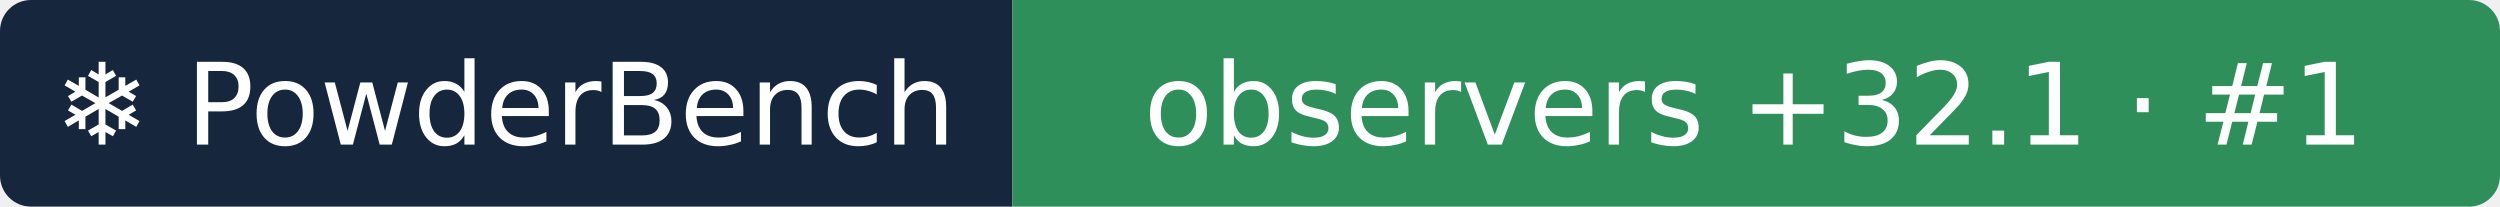
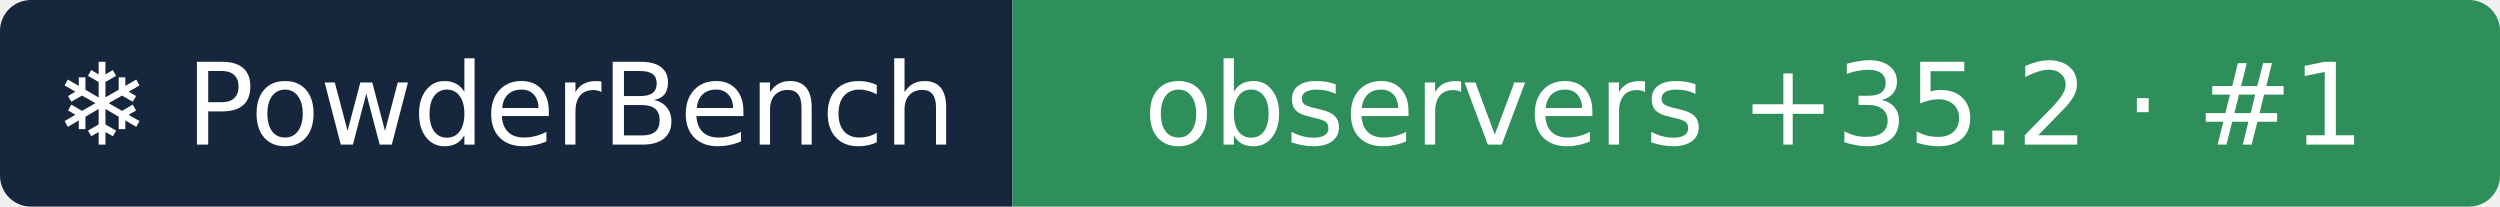
- <svg xmlns="http://www.w3.org/2000/svg" width="242" height="20" role="img" aria-label="❄ PowderBench: observers +32.1 · #1">
+ <svg xmlns="http://www.w3.org/2000/svg" width="242" height="20" role="img" aria-label="❄ PowderBench: observers +35.2 · #1">
  <clipPath id="r">
    <rect width="242" height="20" rx="3" />
  </clipPath>
  <g clip-path="url(#r)">
    <rect width="98" height="20" fill="#16263d" />
    <rect x="98" width="144" height="20" fill="#2f8f5b" />
  </g>
  <g fill="#fff" text-anchor="middle" font-family="Verdana,DejaVu Sans,sans-serif" font-size="11">
    <text x="48.9" y="14">❄ PowderBench</text>
-     <text x="169.8" y="14">observers +32.1 · #1</text>
+     <text x="169.8" y="14">observers +35.2 · #1</text>
  </g>
</svg>
